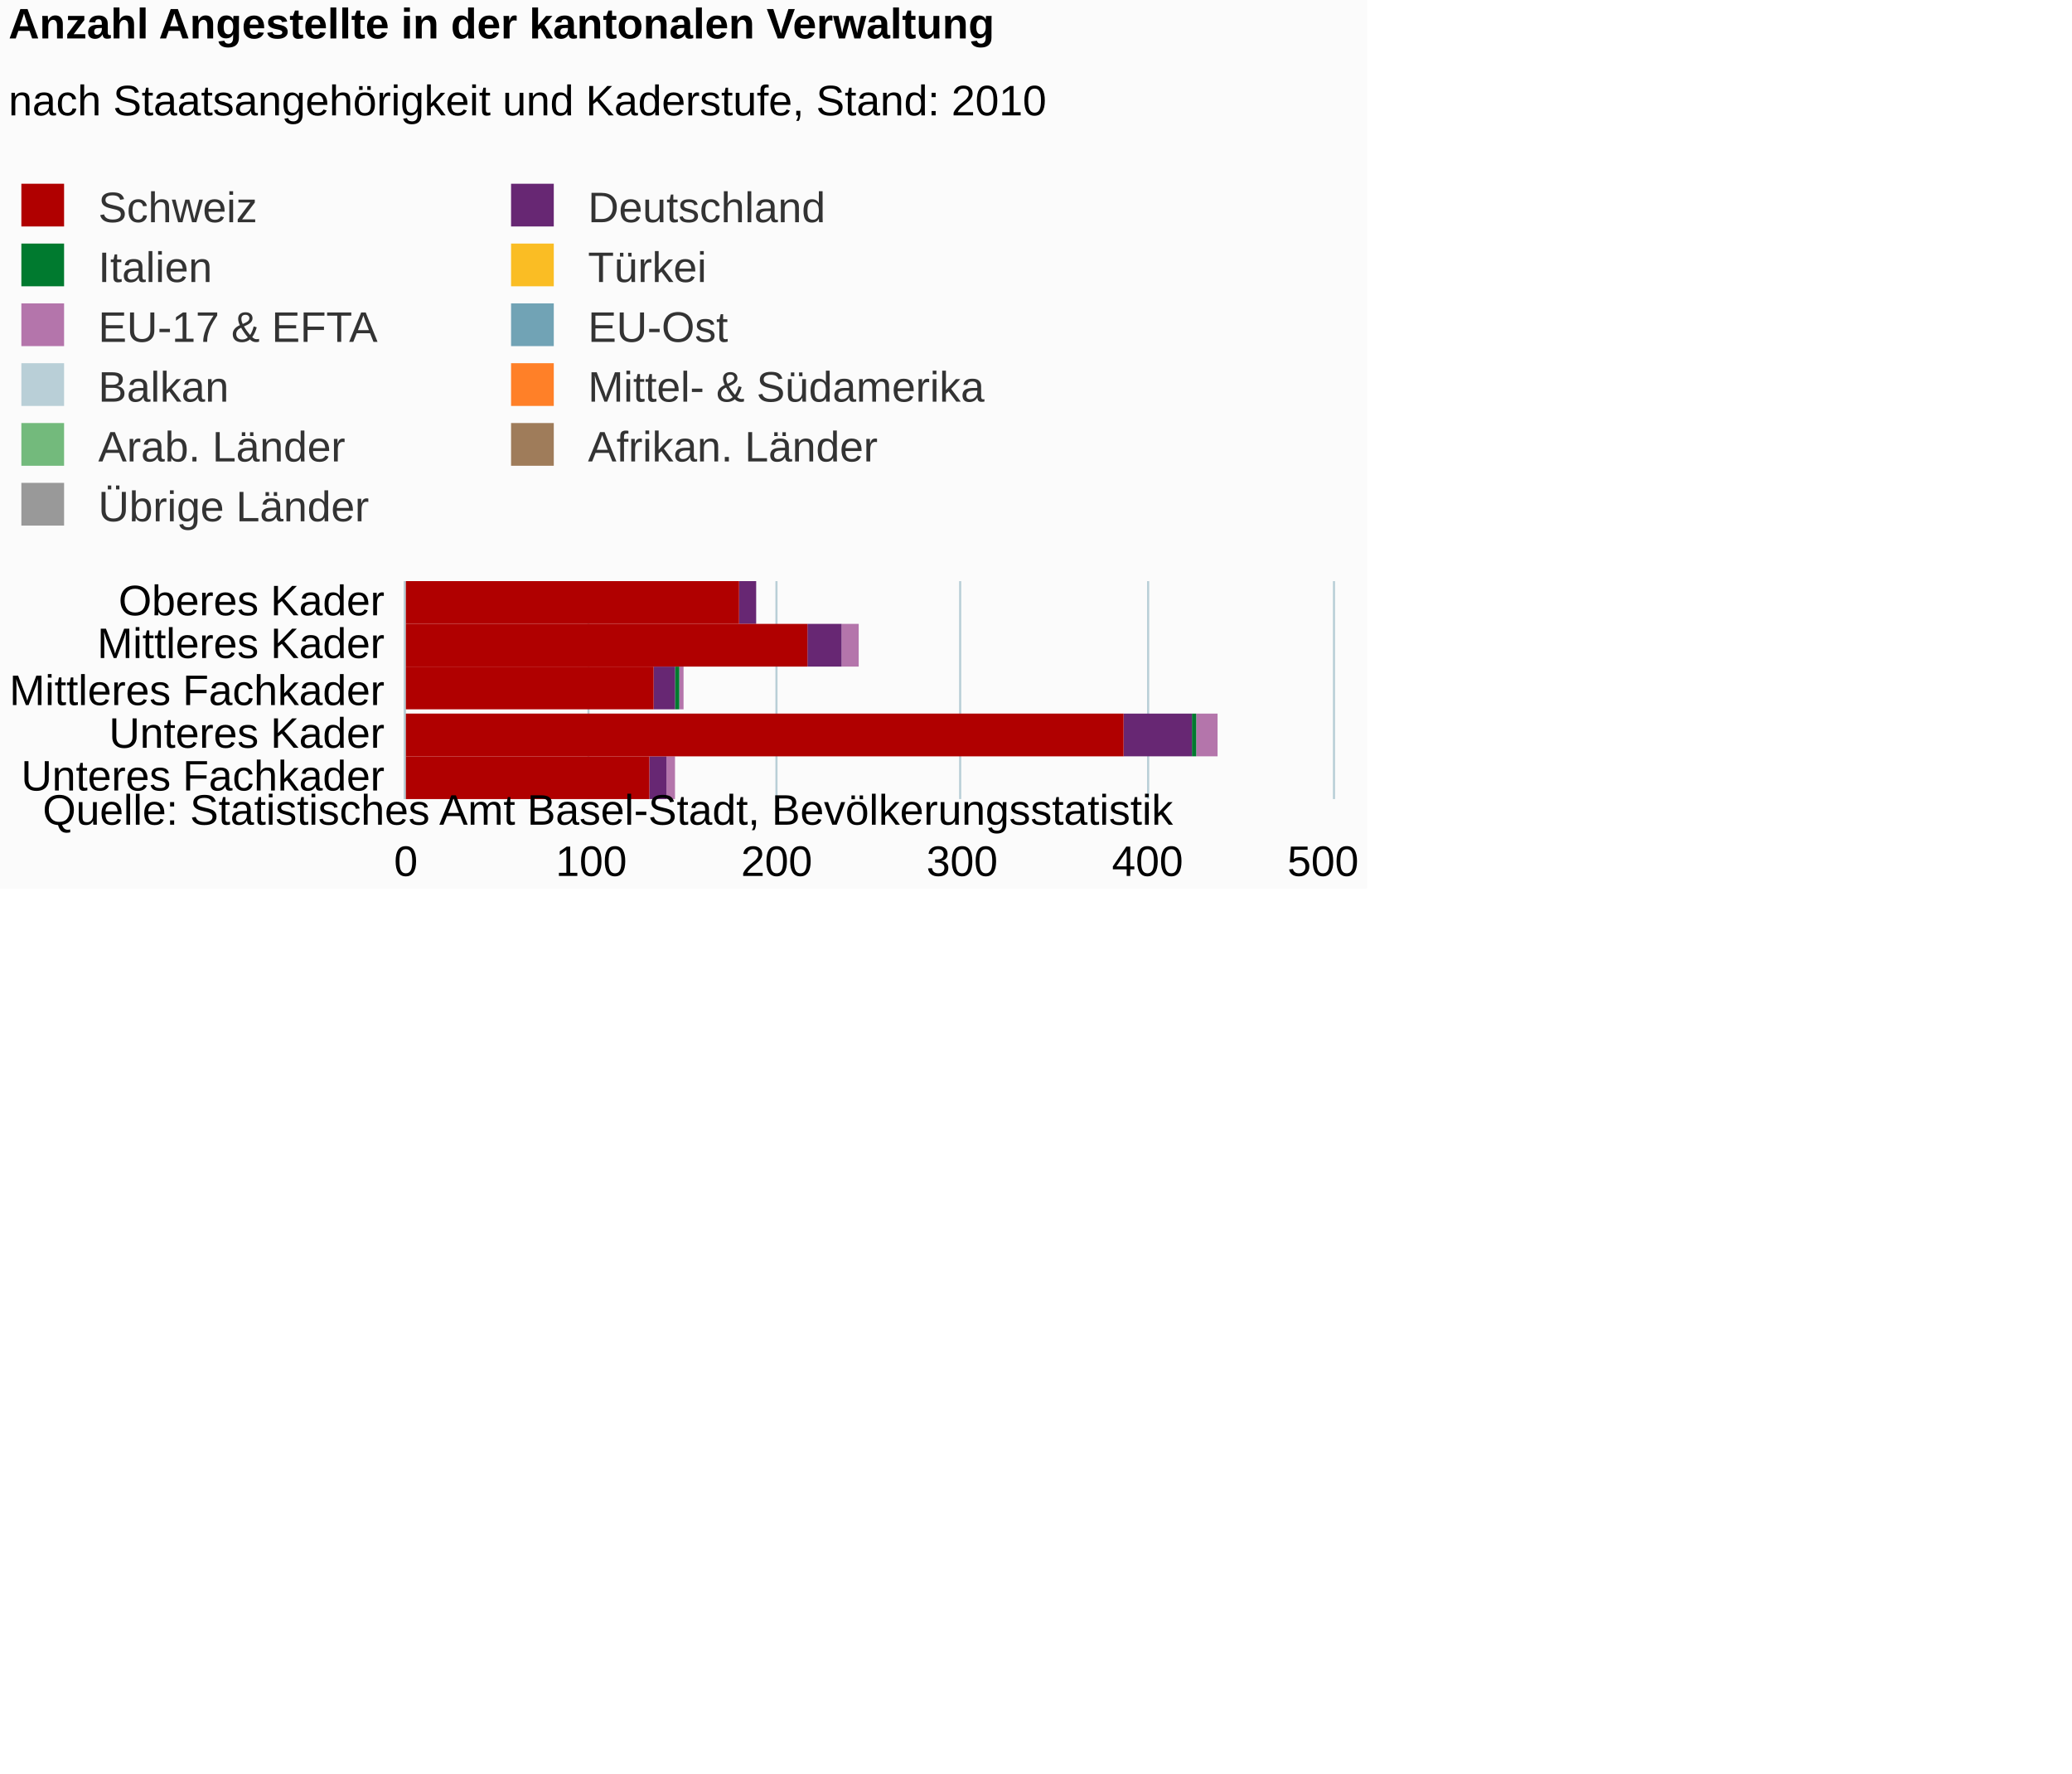
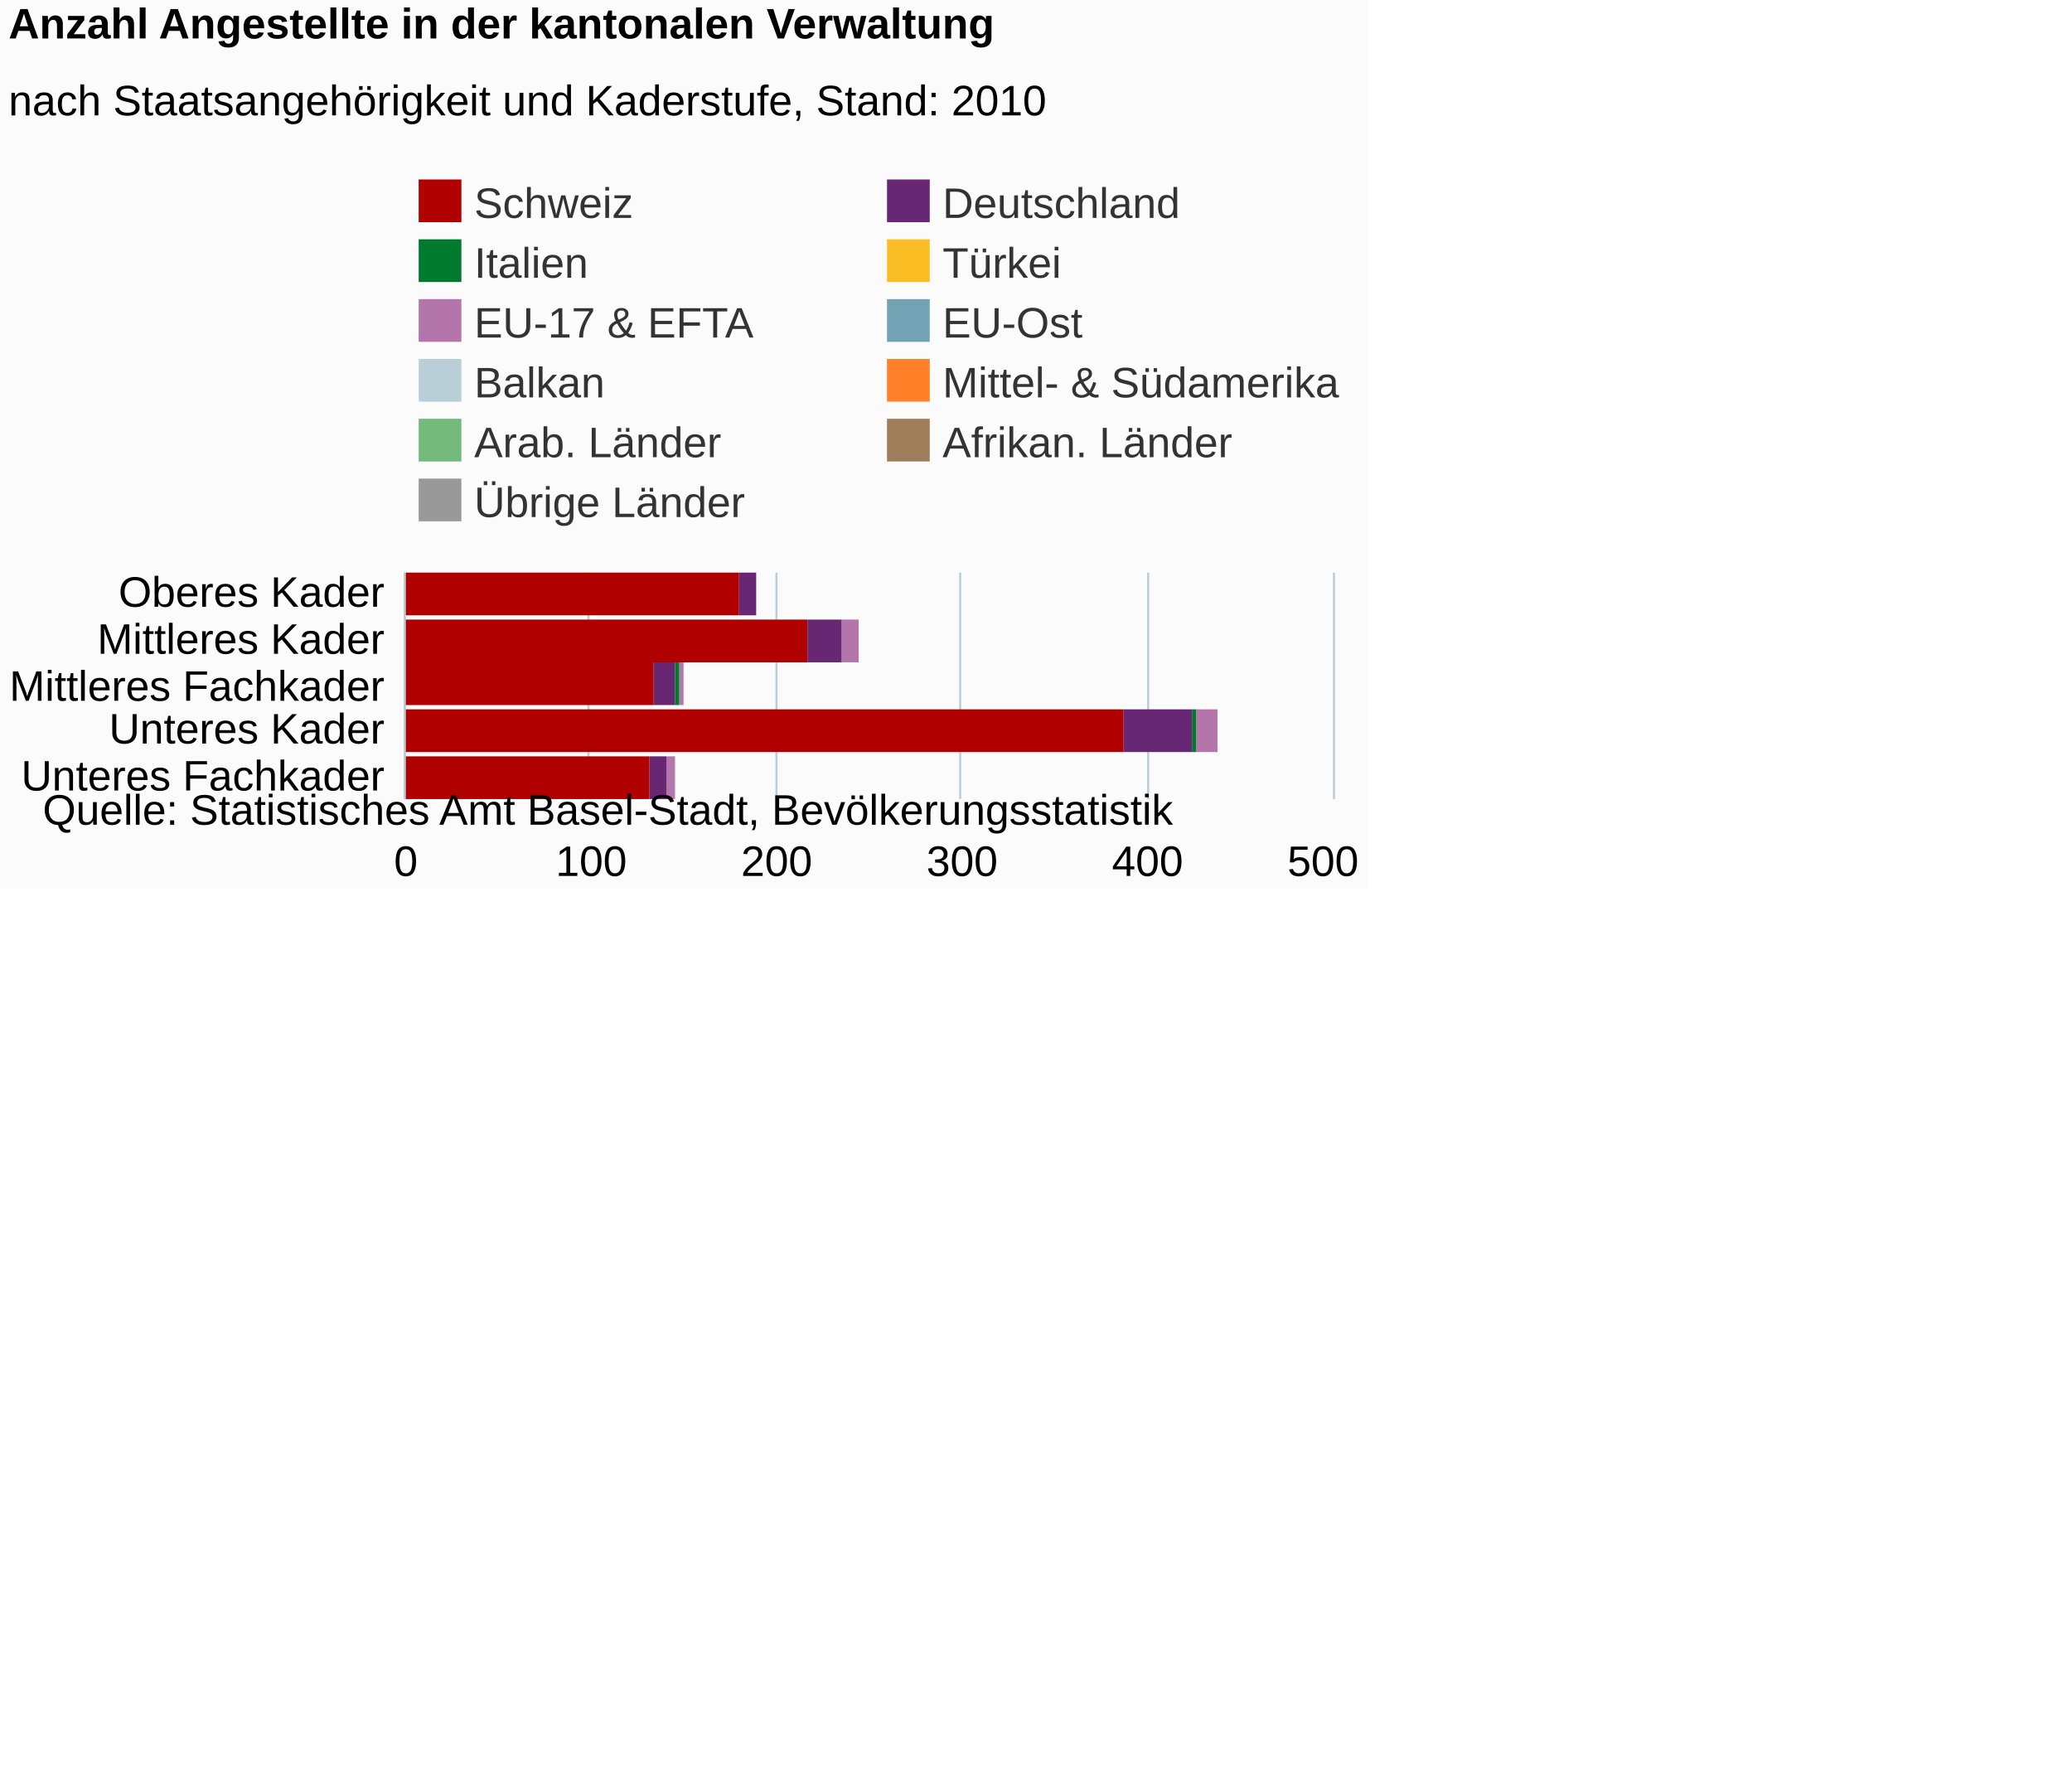
<svg xmlns="http://www.w3.org/2000/svg" version="1.1" class="highcharts-root" style="font-family:Arial;font-size:12px;" viewBox="0 0 485 415">
  <defs>
-     <clipPath id="highcharts-55v3bbr-6">
-       <rect x="0" y="0" width="51" height="217" fill="none" />
+     <clipPath id="highcharts-gwnl1r1-6">
+       <rect x="0" y="0" width="53" height="217" fill="none" />
    </clipPath>
-     <clipPath id="highcharts-55v3bbr-7">
-       <rect x="0" y="0" width="51" height="217" fill="none" />
+     <clipPath id="highcharts-gwnl1r1-7">
+       <rect x="0" y="0" width="53" height="217" fill="none" />
    </clipPath>
  </defs>
  <rect fill="#fbfbfb" class="highcharts-background" x="0" y="0" width="320" height="208" rx="0" ry="0" />
-   <rect fill="none" class="highcharts-plot-background" x="95" y="136" width="217" height="51" />
+   <rect fill="none" class="highcharts-plot-background" x="95" y="134" width="217" height="53" />
  <g class="highcharts-pane-group" />
  <g class="highcharts-grid highcharts-xaxis-grid ">
-     <path fill="none" class="highcharts-grid-line" d="M 95 146.5 L 312 146.5" opacity="1" />
-     <path fill="none" class="highcharts-grid-line" d="M 95 156.5 L 312 156.5" opacity="1" />
-     <path fill="none" class="highcharts-grid-line" d="M 95 167.5 L 312 167.5" opacity="1" />
-     <path fill="none" class="highcharts-grid-line" d="M 95 177.5 L 312 177.5" opacity="1" />
+     <path fill="none" class="highcharts-grid-line" d="M 95 145.5 L 312 145.5" opacity="1" />
+     <path fill="none" class="highcharts-grid-line" d="M 95 155.5 L 312 155.5" opacity="1" />
+     <path fill="none" class="highcharts-grid-line" d="M 95 166.5 L 312 166.5" opacity="1" />
+     <path fill="none" class="highcharts-grid-line" d="M 95 176.5 L 312 176.5" opacity="1" />
    <path fill="none" class="highcharts-grid-line" d="M 95 187.5 L 312 187.5" opacity="1" />
-     <path fill="none" class="highcharts-grid-line" d="M 95 136.5 L 312 136.5" opacity="1" />
+     <path fill="none" class="highcharts-grid-line" d="M 95 134.5 L 312 134.5" opacity="1" />
  </g>
  <g class="highcharts-grid highcharts-yaxis-grid ">
-     <path fill="none" stroke="#B9CFD7" stroke-width="0.5" class="highcharts-grid-line" d="M 94.75 136 L 94.75 187" opacity="1" />
-     <path fill="none" stroke="#B9CFD7" stroke-width="0.5" class="highcharts-grid-line" d="M 137.75 136 L 137.75 187" opacity="1" />
-     <path fill="none" stroke="#B9CFD7" stroke-width="0.5" class="highcharts-grid-line" d="M 181.75 136 L 181.75 187" opacity="1" />
-     <path fill="none" stroke="#B9CFD7" stroke-width="0.5" class="highcharts-grid-line" d="M 224.75 136 L 224.75 187" opacity="1" />
-     <path fill="none" stroke="#B9CFD7" stroke-width="0.5" class="highcharts-grid-line" d="M 268.75 136 L 268.75 187" opacity="1" />
-     <path fill="none" stroke="#B9CFD7" stroke-width="0.5" class="highcharts-grid-line" d="M 312.25 136 L 312.25 187" opacity="1" />
-   </g>
-   <rect fill="none" class="highcharts-plot-border" x="95" y="136" width="217" height="51" />
+     <path fill="none" stroke="#B9CFD7" stroke-width="0.5" class="highcharts-grid-line" d="M 94.75 134 L 94.75 187" opacity="1" />
+     <path fill="none" stroke="#B9CFD7" stroke-width="0.5" class="highcharts-grid-line" d="M 137.75 134 L 137.75 187" opacity="1" />
+     <path fill="none" stroke="#B9CFD7" stroke-width="0.5" class="highcharts-grid-line" d="M 181.75 134 L 181.75 187" opacity="1" />
+     <path fill="none" stroke="#B9CFD7" stroke-width="0.5" class="highcharts-grid-line" d="M 224.75 134 L 224.75 187" opacity="1" />
+     <path fill="none" stroke="#B9CFD7" stroke-width="0.5" class="highcharts-grid-line" d="M 268.75 134 L 268.75 187" opacity="1" />
+     <path fill="none" stroke="#B9CFD7" stroke-width="0.5" class="highcharts-grid-line" d="M 312.25 134 L 312.25 187" opacity="1" />
+   </g>
+   <rect fill="none" class="highcharts-plot-border" x="95" y="134" width="217" height="53" />
  <g class="highcharts-axis highcharts-xaxis ">
-     <path fill="none" class="highcharts-axis-line" stroke="#B9CFD7" stroke-width="0.5" d="M 94.75 136 L 94.75 187" />
+     <path fill="none" class="highcharts-axis-line" stroke="#B9CFD7" stroke-width="0.5" d="M 94.75 134 L 94.75 187" />
  </g>
  <g class="highcharts-axis highcharts-yaxis ">
    <path fill="none" class="highcharts-axis-line" d="M 95 187 L 312 187" />
  </g>
  <g class="highcharts-series-group">
-     <g class="highcharts-series highcharts-series-0 highcharts-column-series " transform="translate(312,187) rotate(90) scale(-1,1) scale(1 1)" clip-path="url(#highcharts-55v3bbr-7)">
-       <rect x="41" y="135" width="10" height="0" fill="#999999" class="highcharts-point" />
-       <rect x="31" y="111" width="10" height="0" fill="#999999" class="highcharts-point" />
-       <rect x="21" y="152" width="10" height="0" fill="#999999" class="highcharts-point" />
-       <rect x="10" y="27" width="10" height="0" fill="#999999" class="highcharts-point" />
+     <g class="highcharts-series highcharts-series-0 highcharts-column-series " transform="translate(312,187) rotate(90) scale(-1,1) scale(1 1)" clip-path="url(#highcharts-gwnl1r1-7)">
+       <rect x="43" y="135" width="10" height="0" fill="#999999" class="highcharts-point" />
+       <rect x="32" y="111" width="10" height="0" fill="#999999" class="highcharts-point" />
+       <rect x="22" y="152" width="10" height="0" fill="#999999" class="highcharts-point" />
+       <rect x="11" y="27" width="10" height="0" fill="#999999" class="highcharts-point" />
      <rect x="0" y="154" width="10" height="0" fill="#999999" class="highcharts-point" />
    </g>
    <g class="highcharts-markers highcharts-series-0 highcharts-column-series " transform="translate(312,187) rotate(90) scale(-1,1) scale(1 1)" clip-path="none" />
-     <g class="highcharts-series highcharts-series-1 highcharts-column-series " transform="translate(312,187) rotate(90) scale(-1,1) scale(1 1)" clip-path="url(#highcharts-55v3bbr-7)">
-       <rect x="41" y="135" width="10" height="0" fill="#9f7c5a" class="highcharts-point" />
-       <rect x="31" y="111" width="10" height="0" fill="#9f7c5a" class="highcharts-point" />
-       <rect x="21" y="152" width="10" height="0" fill="#9f7c5a" class="highcharts-point" />
-       <rect x="10" y="27" width="10" height="0" fill="#9f7c5a" class="highcharts-point" />
+     <g class="highcharts-series highcharts-series-1 highcharts-column-series " transform="translate(312,187) rotate(90) scale(-1,1) scale(1 1)" clip-path="url(#highcharts-gwnl1r1-7)">
+       <rect x="43" y="135" width="10" height="0" fill="#9f7c5a" class="highcharts-point" />
+       <rect x="32" y="111" width="10" height="0" fill="#9f7c5a" class="highcharts-point" />
+       <rect x="22" y="152" width="10" height="0" fill="#9f7c5a" class="highcharts-point" />
+       <rect x="11" y="27" width="10" height="0" fill="#9f7c5a" class="highcharts-point" />
      <rect x="0" y="154" width="10" height="0" fill="#9f7c5a" class="highcharts-point" />
    </g>
    <g class="highcharts-markers highcharts-series-1 highcharts-column-series " transform="translate(312,187) rotate(90) scale(-1,1) scale(1 1)" clip-path="none" />
-     <g class="highcharts-series highcharts-series-2 highcharts-column-series " transform="translate(312,187) rotate(90) scale(-1,1) scale(1 1)" clip-path="url(#highcharts-55v3bbr-7)">
-       <rect x="41" y="135" width="10" height="0" fill="#73ba7c" class="highcharts-point" />
-       <rect x="31" y="111" width="10" height="0" fill="#73ba7c" class="highcharts-point" />
-       <rect x="21" y="152" width="10" height="0" fill="#73ba7c" class="highcharts-point" />
-       <rect x="10" y="27" width="10" height="0" fill="#73ba7c" class="highcharts-point" />
+     <g class="highcharts-series highcharts-series-2 highcharts-column-series " transform="translate(312,187) rotate(90) scale(-1,1) scale(1 1)" clip-path="url(#highcharts-gwnl1r1-7)">
+       <rect x="43" y="135" width="10" height="0" fill="#73ba7c" class="highcharts-point" />
+       <rect x="32" y="111" width="10" height="0" fill="#73ba7c" class="highcharts-point" />
+       <rect x="22" y="152" width="10" height="0" fill="#73ba7c" class="highcharts-point" />
+       <rect x="11" y="27" width="10" height="0" fill="#73ba7c" class="highcharts-point" />
      <rect x="0" y="154" width="10" height="0" fill="#73ba7c" class="highcharts-point" />
    </g>
    <g class="highcharts-markers highcharts-series-2 highcharts-column-series " transform="translate(312,187) rotate(90) scale(-1,1) scale(1 1)" clip-path="none" />
-     <g class="highcharts-series highcharts-series-3 highcharts-column-series " transform="translate(312,187) rotate(90) scale(-1,1) scale(1 1)" clip-path="url(#highcharts-55v3bbr-7)">
-       <rect x="41" y="135" width="10" height="0" fill="#ff8028" class="highcharts-point" />
-       <rect x="31" y="111" width="10" height="0" fill="#ff8028" class="highcharts-point" />
-       <rect x="21" y="152" width="10" height="0" fill="#ff8028" class="highcharts-point" />
-       <rect x="10" y="27" width="10" height="0" fill="#ff8028" class="highcharts-point" />
+     <g class="highcharts-series highcharts-series-3 highcharts-column-series " transform="translate(312,187) rotate(90) scale(-1,1) scale(1 1)" clip-path="url(#highcharts-gwnl1r1-7)">
+       <rect x="43" y="135" width="10" height="0" fill="#ff8028" class="highcharts-point" />
+       <rect x="32" y="111" width="10" height="0" fill="#ff8028" class="highcharts-point" />
+       <rect x="22" y="152" width="10" height="0" fill="#ff8028" class="highcharts-point" />
+       <rect x="11" y="27" width="10" height="0" fill="#ff8028" class="highcharts-point" />
      <rect x="0" y="154" width="10" height="0" fill="#ff8028" class="highcharts-point" />
    </g>
    <g class="highcharts-markers highcharts-series-3 highcharts-column-series " transform="translate(312,187) rotate(90) scale(-1,1) scale(1 1)" clip-path="none" />
-     <g class="highcharts-series highcharts-series-4 highcharts-column-series " transform="translate(312,187) rotate(90) scale(-1,1) scale(1 1)" clip-path="url(#highcharts-55v3bbr-7)">
-       <rect x="41" y="135" width="10" height="0" fill="#b9cfd7" class="highcharts-point" />
-       <rect x="31" y="111" width="10" height="0" fill="#b9cfd7" class="highcharts-point" />
-       <rect x="21" y="152" width="10" height="0" fill="#b9cfd7" class="highcharts-point" />
-       <rect x="10" y="27" width="10" height="0" fill="#b9cfd7" class="highcharts-point" />
+     <g class="highcharts-series highcharts-series-4 highcharts-column-series " transform="translate(312,187) rotate(90) scale(-1,1) scale(1 1)" clip-path="url(#highcharts-gwnl1r1-7)">
+       <rect x="43" y="135" width="10" height="0" fill="#b9cfd7" class="highcharts-point" />
+       <rect x="32" y="111" width="10" height="0" fill="#b9cfd7" class="highcharts-point" />
+       <rect x="22" y="152" width="10" height="0" fill="#b9cfd7" class="highcharts-point" />
+       <rect x="11" y="27" width="10" height="0" fill="#b9cfd7" class="highcharts-point" />
      <rect x="0" y="154" width="10" height="0" fill="#b9cfd7" class="highcharts-point" />
    </g>
    <g class="highcharts-markers highcharts-series-4 highcharts-column-series " transform="translate(312,187) rotate(90) scale(-1,1) scale(1 1)" clip-path="none" />
-     <g class="highcharts-series highcharts-series-5 highcharts-column-series " transform="translate(312,187) rotate(90) scale(-1,1) scale(1 1)" clip-path="url(#highcharts-55v3bbr-7)">
-       <rect x="41" y="135" width="10" height="0" fill="#71a3b5" class="highcharts-point" />
-       <rect x="31" y="111" width="10" height="0" fill="#71a3b5" class="highcharts-point" />
-       <rect x="21" y="152" width="10" height="0" fill="#71a3b5" class="highcharts-point" />
-       <rect x="10" y="27" width="10" height="0" fill="#71a3b5" class="highcharts-point" />
+     <g class="highcharts-series highcharts-series-5 highcharts-column-series " transform="translate(312,187) rotate(90) scale(-1,1) scale(1 1)" clip-path="url(#highcharts-gwnl1r1-7)">
+       <rect x="43" y="135" width="10" height="0" fill="#71a3b5" class="highcharts-point" />
+       <rect x="32" y="111" width="10" height="0" fill="#71a3b5" class="highcharts-point" />
+       <rect x="22" y="152" width="10" height="0" fill="#71a3b5" class="highcharts-point" />
+       <rect x="11" y="27" width="10" height="0" fill="#71a3b5" class="highcharts-point" />
      <rect x="0" y="154" width="10" height="0" fill="#71a3b5" class="highcharts-point" />
    </g>
    <g class="highcharts-markers highcharts-series-5 highcharts-column-series " transform="translate(312,187) rotate(90) scale(-1,1) scale(1 1)" clip-path="none" />
-     <g class="highcharts-series highcharts-series-6 highcharts-column-series " transform="translate(312,187) rotate(90) scale(-1,1) scale(1 1)" clip-path="url(#highcharts-55v3bbr-7)">
-       <rect x="41" y="135" width="10" height="0" fill="#b475ab" class="highcharts-point" />
-       <rect x="31" y="111" width="10" height="4" fill="#b475ab" class="highcharts-point" />
-       <rect x="21" y="152" width="10" height="1" fill="#b475ab" class="highcharts-point" />
-       <rect x="10" y="27" width="10" height="5" fill="#b475ab" class="highcharts-point" />
+     <g class="highcharts-series highcharts-series-6 highcharts-column-series " transform="translate(312,187) rotate(90) scale(-1,1) scale(1 1)" clip-path="url(#highcharts-gwnl1r1-7)">
+       <rect x="43" y="135" width="10" height="0" fill="#b475ab" class="highcharts-point" />
+       <rect x="32" y="111" width="10" height="4" fill="#b475ab" class="highcharts-point" />
+       <rect x="22" y="152" width="10" height="1" fill="#b475ab" class="highcharts-point" />
+       <rect x="11" y="27" width="10" height="5" fill="#b475ab" class="highcharts-point" />
      <rect x="0" y="154" width="10" height="2" fill="#b475ab" class="highcharts-point" />
    </g>
    <g class="highcharts-markers highcharts-series-6 highcharts-column-series " transform="translate(312,187) rotate(90) scale(-1,1) scale(1 1)" clip-path="none" />
-     <g class="highcharts-series highcharts-series-7 highcharts-column-series " transform="translate(312,187) rotate(90) scale(-1,1) scale(1 1)" clip-path="url(#highcharts-55v3bbr-7)">
-       <rect x="41" y="135" width="10" height="0" fill="#fabd24" class="highcharts-point" />
-       <rect x="31" y="115" width="10" height="0" fill="#fabd24" class="highcharts-point" />
-       <rect x="21" y="153" width="10" height="0" fill="#fabd24" class="highcharts-point" />
-       <rect x="10" y="32" width="10" height="0" fill="#fabd24" class="highcharts-point" />
+     <g class="highcharts-series highcharts-series-7 highcharts-column-series " transform="translate(312,187) rotate(90) scale(-1,1) scale(1 1)" clip-path="url(#highcharts-gwnl1r1-7)">
+       <rect x="43" y="135" width="10" height="0" fill="#fabd24" class="highcharts-point" />
+       <rect x="32" y="115" width="10" height="0" fill="#fabd24" class="highcharts-point" />
+       <rect x="22" y="153" width="10" height="0" fill="#fabd24" class="highcharts-point" />
+       <rect x="11" y="32" width="10" height="0" fill="#fabd24" class="highcharts-point" />
      <rect x="0" y="156" width="10" height="0" fill="#fabd24" class="highcharts-point" />
    </g>
    <g class="highcharts-markers highcharts-series-7 highcharts-column-series " transform="translate(312,187) rotate(90) scale(-1,1) scale(1 1)" clip-path="none" />
-     <g class="highcharts-series highcharts-series-8 highcharts-column-series " transform="translate(312,187) rotate(90) scale(-1,1) scale(1 1)" clip-path="url(#highcharts-55v3bbr-7)">
-       <rect x="41" y="135" width="10" height="0" fill="#007a2f" class="highcharts-point" />
-       <rect x="31" y="115" width="10" height="0" fill="#007a2f" class="highcharts-point" />
-       <rect x="21" y="153" width="10" height="1" fill="#007a2f" class="highcharts-point" />
-       <rect x="10" y="32" width="10" height="1" fill="#007a2f" class="highcharts-point" />
+     <g class="highcharts-series highcharts-series-8 highcharts-column-series " transform="translate(312,187) rotate(90) scale(-1,1) scale(1 1)" clip-path="url(#highcharts-gwnl1r1-7)">
+       <rect x="43" y="135" width="10" height="0" fill="#007a2f" class="highcharts-point" />
+       <rect x="32" y="115" width="10" height="0" fill="#007a2f" class="highcharts-point" />
+       <rect x="22" y="153" width="10" height="1" fill="#007a2f" class="highcharts-point" />
+       <rect x="11" y="32" width="10" height="1" fill="#007a2f" class="highcharts-point" />
      <rect x="0" y="156" width="10" height="0" fill="#007a2f" class="highcharts-point" />
    </g>
    <g class="highcharts-markers highcharts-series-8 highcharts-column-series " transform="translate(312,187) rotate(90) scale(-1,1) scale(1 1)" clip-path="none" />
-     <g class="highcharts-series highcharts-series-9 highcharts-column-series " transform="translate(312,187) rotate(90) scale(-1,1) scale(1 1)" clip-path="url(#highcharts-55v3bbr-7)">
-       <rect x="41" y="135" width="10" height="4" fill="#672773" class="highcharts-point" />
-       <rect x="31" y="115" width="10" height="8" fill="#672773" class="highcharts-point" />
-       <rect x="21" y="154" width="10" height="5" fill="#672773" class="highcharts-point" />
-       <rect x="10" y="33" width="10" height="16" fill="#672773" class="highcharts-point" />
+     <g class="highcharts-series highcharts-series-9 highcharts-column-series " transform="translate(312,187) rotate(90) scale(-1,1) scale(1 1)" clip-path="url(#highcharts-gwnl1r1-7)">
+       <rect x="43" y="135" width="10" height="4" fill="#672773" class="highcharts-point" />
+       <rect x="32" y="115" width="10" height="8" fill="#672773" class="highcharts-point" />
+       <rect x="22" y="154" width="10" height="5" fill="#672773" class="highcharts-point" />
+       <rect x="11" y="33" width="10" height="16" fill="#672773" class="highcharts-point" />
      <rect x="0" y="156" width="10" height="4" fill="#672773" class="highcharts-point" />
    </g>
    <g class="highcharts-markers highcharts-series-9 highcharts-column-series " transform="translate(312,187) rotate(90) scale(-1,1) scale(1 1)" clip-path="none" />
-     <g class="highcharts-series highcharts-series-10 highcharts-column-series " transform="translate(312,187) rotate(90) scale(-1,1) scale(1 1)" clip-path="url(#highcharts-55v3bbr-7)">
-       <rect x="41" y="139" width="10" height="79" fill="#B00000" class="highcharts-point" />
-       <rect x="31" y="123" width="10" height="95" fill="#B00000" class="highcharts-point" />
-       <rect x="21" y="159" width="10" height="59" fill="#B00000" class="highcharts-point" />
-       <rect x="10" y="49" width="10" height="169" fill="#B00000" class="highcharts-point" />
+     <g class="highcharts-series highcharts-series-10 highcharts-column-series " transform="translate(312,187) rotate(90) scale(-1,1) scale(1 1)" clip-path="url(#highcharts-gwnl1r1-7)">
+       <rect x="43" y="139" width="10" height="79" fill="#B00000" class="highcharts-point" />
+       <rect x="32" y="123" width="10" height="95" fill="#B00000" class="highcharts-point" />
+       <rect x="22" y="159" width="10" height="59" fill="#B00000" class="highcharts-point" />
+       <rect x="11" y="49" width="10" height="169" fill="#B00000" class="highcharts-point" />
      <rect x="0" y="160" width="10" height="58" fill="#B00000" class="highcharts-point" />
    </g>
    <g class="highcharts-markers highcharts-series-10 highcharts-column-series " transform="translate(312,187) rotate(90) scale(-1,1) scale(1 1)" clip-path="none" />
  </g>
  <text x="2" text-anchor="start" class="highcharts-title" style="color:#000000;font-size:10px;font-weight:bold;fill:#000000;" y="9">
    <tspan>Anzahl Angestellte in der kantonalen Verwaltung</tspan>
  </text>
  <text x="2" text-anchor="start" class="highcharts-subtitle" style="color:#000000;font-size:10px;font-weight:normal;font-family:Arial;fill:#000000;" y="27">
    <tspan>nach Staatsangehörigkeit und Kaderstufe, Stand: 2010</tspan>
  </text>
-   <g class="highcharts-legend" transform="translate(1,43)">
-     <rect fill="none" class="highcharts-legend-box" rx="0" ry="0" x="0" y="0" width="230" height="81" visibility="visible" />
+   <g class="highcharts-legend" transform="translate(95,43)">
+     <rect fill="none" class="highcharts-legend-box" rx="0" ry="0" x="0" y="0" width="218" height="79" visibility="visible" />
    <g>
      <g>
-         <g class="highcharts-legend-item highcharts-column-series highcharts-color-undefined highcharts-series-10" transform="translate(1,-4)">
-           <text x="21" style="color:#333333;font-size:10px;font-weight:normal;cursor:pointer;fill:#333333;" text-anchor="start" y="13">
+         <g class="highcharts-legend-item highcharts-column-series highcharts-color-undefined highcharts-series-10" transform="translate(0,-5)">
+           <text x="16" style="color:#333333;font-size:10px;font-weight:normal;cursor:pointer;fill:#333333;" text-anchor="start" y="13">
            <tspan>Schweiz</tspan>
          </text>
          <rect x="3" y="4" width="10" height="10" fill="#B00000" class="highcharts-point" />
        </g>
-         <g class="highcharts-legend-item highcharts-column-series highcharts-color-undefined highcharts-series-9" transform="translate(115.625,-4)">
-           <text x="21" y="13" style="color:#333333;font-size:10px;font-weight:normal;cursor:pointer;fill:#333333;" text-anchor="start">
+         <g class="highcharts-legend-item highcharts-column-series highcharts-color-undefined highcharts-series-9" transform="translate(109.625,-5)">
+           <text x="16" y="13" style="color:#333333;font-size:10px;font-weight:normal;cursor:pointer;fill:#333333;" text-anchor="start">
            <tspan>Deutschland</tspan>
          </text>
          <rect x="3" y="4" width="10" height="10" fill="#672773" class="highcharts-point" />
        </g>
-         <g class="highcharts-legend-item highcharts-column-series highcharts-color-undefined highcharts-series-8" transform="translate(1,10)">
-           <text x="21" y="13" style="color:#333333;font-size:10px;font-weight:normal;cursor:pointer;fill:#333333;" text-anchor="start">
+         <g class="highcharts-legend-item highcharts-column-series highcharts-color-undefined highcharts-series-8" transform="translate(0,9)">
+           <text x="16" y="13" style="color:#333333;font-size:10px;font-weight:normal;cursor:pointer;fill:#333333;" text-anchor="start">
            <tspan>Italien</tspan>
          </text>
          <rect x="3" y="4" width="10" height="10" fill="#007a2f" class="highcharts-point" />
        </g>
-         <g class="highcharts-legend-item highcharts-column-series highcharts-color-undefined highcharts-series-7" transform="translate(115.625,10)">
-           <text x="21" y="13" style="color:#333333;font-size:10px;font-weight:normal;cursor:pointer;fill:#333333;" text-anchor="start">
+         <g class="highcharts-legend-item highcharts-column-series highcharts-color-undefined highcharts-series-7" transform="translate(109.625,9)">
+           <text x="16" y="13" style="color:#333333;font-size:10px;font-weight:normal;cursor:pointer;fill:#333333;" text-anchor="start">
            <tspan>Türkei</tspan>
          </text>
          <rect x="3" y="4" width="10" height="10" fill="#fabd24" class="highcharts-point" />
        </g>
-         <g class="highcharts-legend-item highcharts-column-series highcharts-color-undefined highcharts-series-6" transform="translate(1,24)">
-           <text x="21" y="13" style="color:#333333;font-size:10px;font-weight:normal;cursor:pointer;fill:#333333;" text-anchor="start">
+         <g class="highcharts-legend-item highcharts-column-series highcharts-color-undefined highcharts-series-6" transform="translate(0,23)">
+           <text x="16" y="13" style="color:#333333;font-size:10px;font-weight:normal;cursor:pointer;fill:#333333;" text-anchor="start">
            <tspan>EU-17 &amp; EFTA</tspan>
          </text>
          <rect x="3" y="4" width="10" height="10" fill="#b475ab" class="highcharts-point" />
        </g>
-         <g class="highcharts-legend-item highcharts-column-series highcharts-color-undefined highcharts-series-5" transform="translate(115.625,24)">
-           <text x="21" y="13" style="color:#333333;font-size:10px;font-weight:normal;cursor:pointer;fill:#333333;" text-anchor="start">
+         <g class="highcharts-legend-item highcharts-column-series highcharts-color-undefined highcharts-series-5" transform="translate(109.625,23)">
+           <text x="16" y="13" style="color:#333333;font-size:10px;font-weight:normal;cursor:pointer;fill:#333333;" text-anchor="start">
            <tspan>EU-Ost</tspan>
          </text>
          <rect x="3" y="4" width="10" height="10" fill="#71a3b5" class="highcharts-point" />
        </g>
-         <g class="highcharts-legend-item highcharts-column-series highcharts-color-undefined highcharts-series-4" transform="translate(1,38)">
-           <text x="21" y="13" style="color:#333333;font-size:10px;font-weight:normal;cursor:pointer;fill:#333333;" text-anchor="start">
+         <g class="highcharts-legend-item highcharts-column-series highcharts-color-undefined highcharts-series-4" transform="translate(0,37)">
+           <text x="16" y="13" style="color:#333333;font-size:10px;font-weight:normal;cursor:pointer;fill:#333333;" text-anchor="start">
            <tspan>Balkan</tspan>
          </text>
          <rect x="3" y="4" width="10" height="10" fill="#b9cfd7" class="highcharts-point" />
        </g>
-         <g class="highcharts-legend-item highcharts-column-series highcharts-color-undefined highcharts-series-3" transform="translate(115.625,38)">
-           <text x="21" y="13" style="color:#333333;font-size:10px;font-weight:normal;cursor:pointer;fill:#333333;" text-anchor="start">
+         <g class="highcharts-legend-item highcharts-column-series highcharts-color-undefined highcharts-series-3" transform="translate(109.625,37)">
+           <text x="16" y="13" style="color:#333333;font-size:10px;font-weight:normal;cursor:pointer;fill:#333333;" text-anchor="start">
            <tspan>Mittel- &amp; Südamerika</tspan>
          </text>
          <rect x="3" y="4" width="10" height="10" fill="#ff8028" class="highcharts-point" />
        </g>
-         <g class="highcharts-legend-item highcharts-column-series highcharts-color-undefined highcharts-series-2" transform="translate(1,52)">
-           <text x="21" y="13" style="color:#333333;font-size:10px;font-weight:normal;cursor:pointer;fill:#333333;" text-anchor="start">
+         <g class="highcharts-legend-item highcharts-column-series highcharts-color-undefined highcharts-series-2" transform="translate(0,51)">
+           <text x="16" y="13" style="color:#333333;font-size:10px;font-weight:normal;cursor:pointer;fill:#333333;" text-anchor="start">
            <tspan>Arab. Länder</tspan>
          </text>
          <rect x="3" y="4" width="10" height="10" fill="#73ba7c" class="highcharts-point" />
        </g>
-         <g class="highcharts-legend-item highcharts-column-series highcharts-color-undefined highcharts-series-1" transform="translate(115.625,52)">
-           <text x="21" y="13" style="color:#333333;font-size:10px;font-weight:normal;cursor:pointer;fill:#333333;" text-anchor="start">
+         <g class="highcharts-legend-item highcharts-column-series highcharts-color-undefined highcharts-series-1" transform="translate(109.625,51)">
+           <text x="16" y="13" style="color:#333333;font-size:10px;font-weight:normal;cursor:pointer;fill:#333333;" text-anchor="start">
            <tspan>Afrikan. Länder</tspan>
          </text>
          <rect x="3" y="4" width="10" height="10" fill="#9f7c5a" class="highcharts-point" />
        </g>
-         <g class="highcharts-legend-item highcharts-column-series highcharts-color-undefined highcharts-series-0" transform="translate(1,66)">
-           <text x="21" y="13" style="color:#333333;font-size:10px;font-weight:normal;cursor:pointer;fill:#333333;" text-anchor="start">
+         <g class="highcharts-legend-item highcharts-column-series highcharts-color-undefined highcharts-series-0" transform="translate(0,65)">
+           <text x="16" y="13" style="color:#333333;font-size:10px;font-weight:normal;cursor:pointer;fill:#333333;" text-anchor="start">
            <tspan>Übrige Länder</tspan>
          </text>
          <rect x="3" y="4" width="10" height="10" fill="#999999" class="highcharts-point" />
        </g>
      </g>
    </g>
  </g>
  <g class="highcharts-axis-labels highcharts-xaxis-labels ">
-     <text x="90" style="color:#000000;cursor:default;font-size:10;fill:#000000;" text-anchor="end" transform="translate(0,0)" y="144" opacity="1">
+     <text x="90" style="color:#000000;cursor:default;font-size:10;fill:#000000;" text-anchor="end" transform="translate(0,0)" y="142" opacity="1">
      <tspan>Oberes Kader</tspan>
    </text>
-     <text x="90" style="color:#000000;cursor:default;font-size:10;fill:#000000;" text-anchor="end" transform="translate(0,0)" y="154" opacity="1">
+     <text x="90" style="color:#000000;cursor:default;font-size:10;fill:#000000;" text-anchor="end" transform="translate(0,0)" y="153" opacity="1">
      <tspan>Mittleres Kader</tspan>
    </text>
-     <text x="90" style="color:#000000;cursor:default;font-size:10;fill:#000000;" text-anchor="end" transform="translate(0,0)" y="165" opacity="1">
+     <text x="90" style="color:#000000;cursor:default;font-size:10;fill:#000000;" text-anchor="end" transform="translate(0,0)" y="164" opacity="1">
      <tspan>Mittleres Fachkader</tspan>
    </text>
-     <text x="90" style="color:#000000;cursor:default;font-size:10;fill:#000000;" text-anchor="end" transform="translate(0,0)" y="175" opacity="1">
+     <text x="90" style="color:#000000;cursor:default;font-size:10;fill:#000000;" text-anchor="end" transform="translate(0,0)" y="174" opacity="1">
      <tspan>Unteres Kader</tspan>
    </text>
    <text x="90" style="color:#000000;cursor:default;font-size:10;fill:#000000;" text-anchor="end" transform="translate(0,0)" y="185" opacity="1">
      <tspan>Unteres Fachkader</tspan>
    </text>
  </g>
  <g class="highcharts-axis-labels highcharts-yaxis-labels ">
    <text x="95" style="color:#000000;cursor:default;font-size:10;fill:#000000;" text-anchor="middle" transform="translate(0,0)" y="205" opacity="1">0</text>
    <text x="138.4" style="color:#000000;cursor:default;font-size:10;fill:#000000;" text-anchor="middle" transform="translate(0,0)" y="205" opacity="1">100</text>
    <text x="181.8" style="color:#000000;cursor:default;font-size:10;fill:#000000;" text-anchor="middle" transform="translate(0,0)" y="205" opacity="1">200</text>
    <text x="225.2" style="color:#000000;cursor:default;font-size:10;fill:#000000;" text-anchor="middle" transform="translate(0,0)" y="205" opacity="1">300</text>
    <text x="268.6" style="color:#000000;cursor:default;font-size:10;fill:#000000;" text-anchor="middle" transform="translate(0,0)" y="205" opacity="1">400</text>
    <text x="309.68" style="color:#000000;cursor:default;font-size:10;fill:#000000;" text-anchor="middle" transform="translate(0,0)" y="205" opacity="1">500</text>
  </g>
  <text x="10" class="highcharts-credits" text-anchor="start" style="cursor:default;color:#000000;font-size:10;fill:#000000;" y="193">
    <tspan>Quelle: Statistisches Amt Basel-Stadt, Bevölkerungsstatistik</tspan>
  </text>
</svg>
